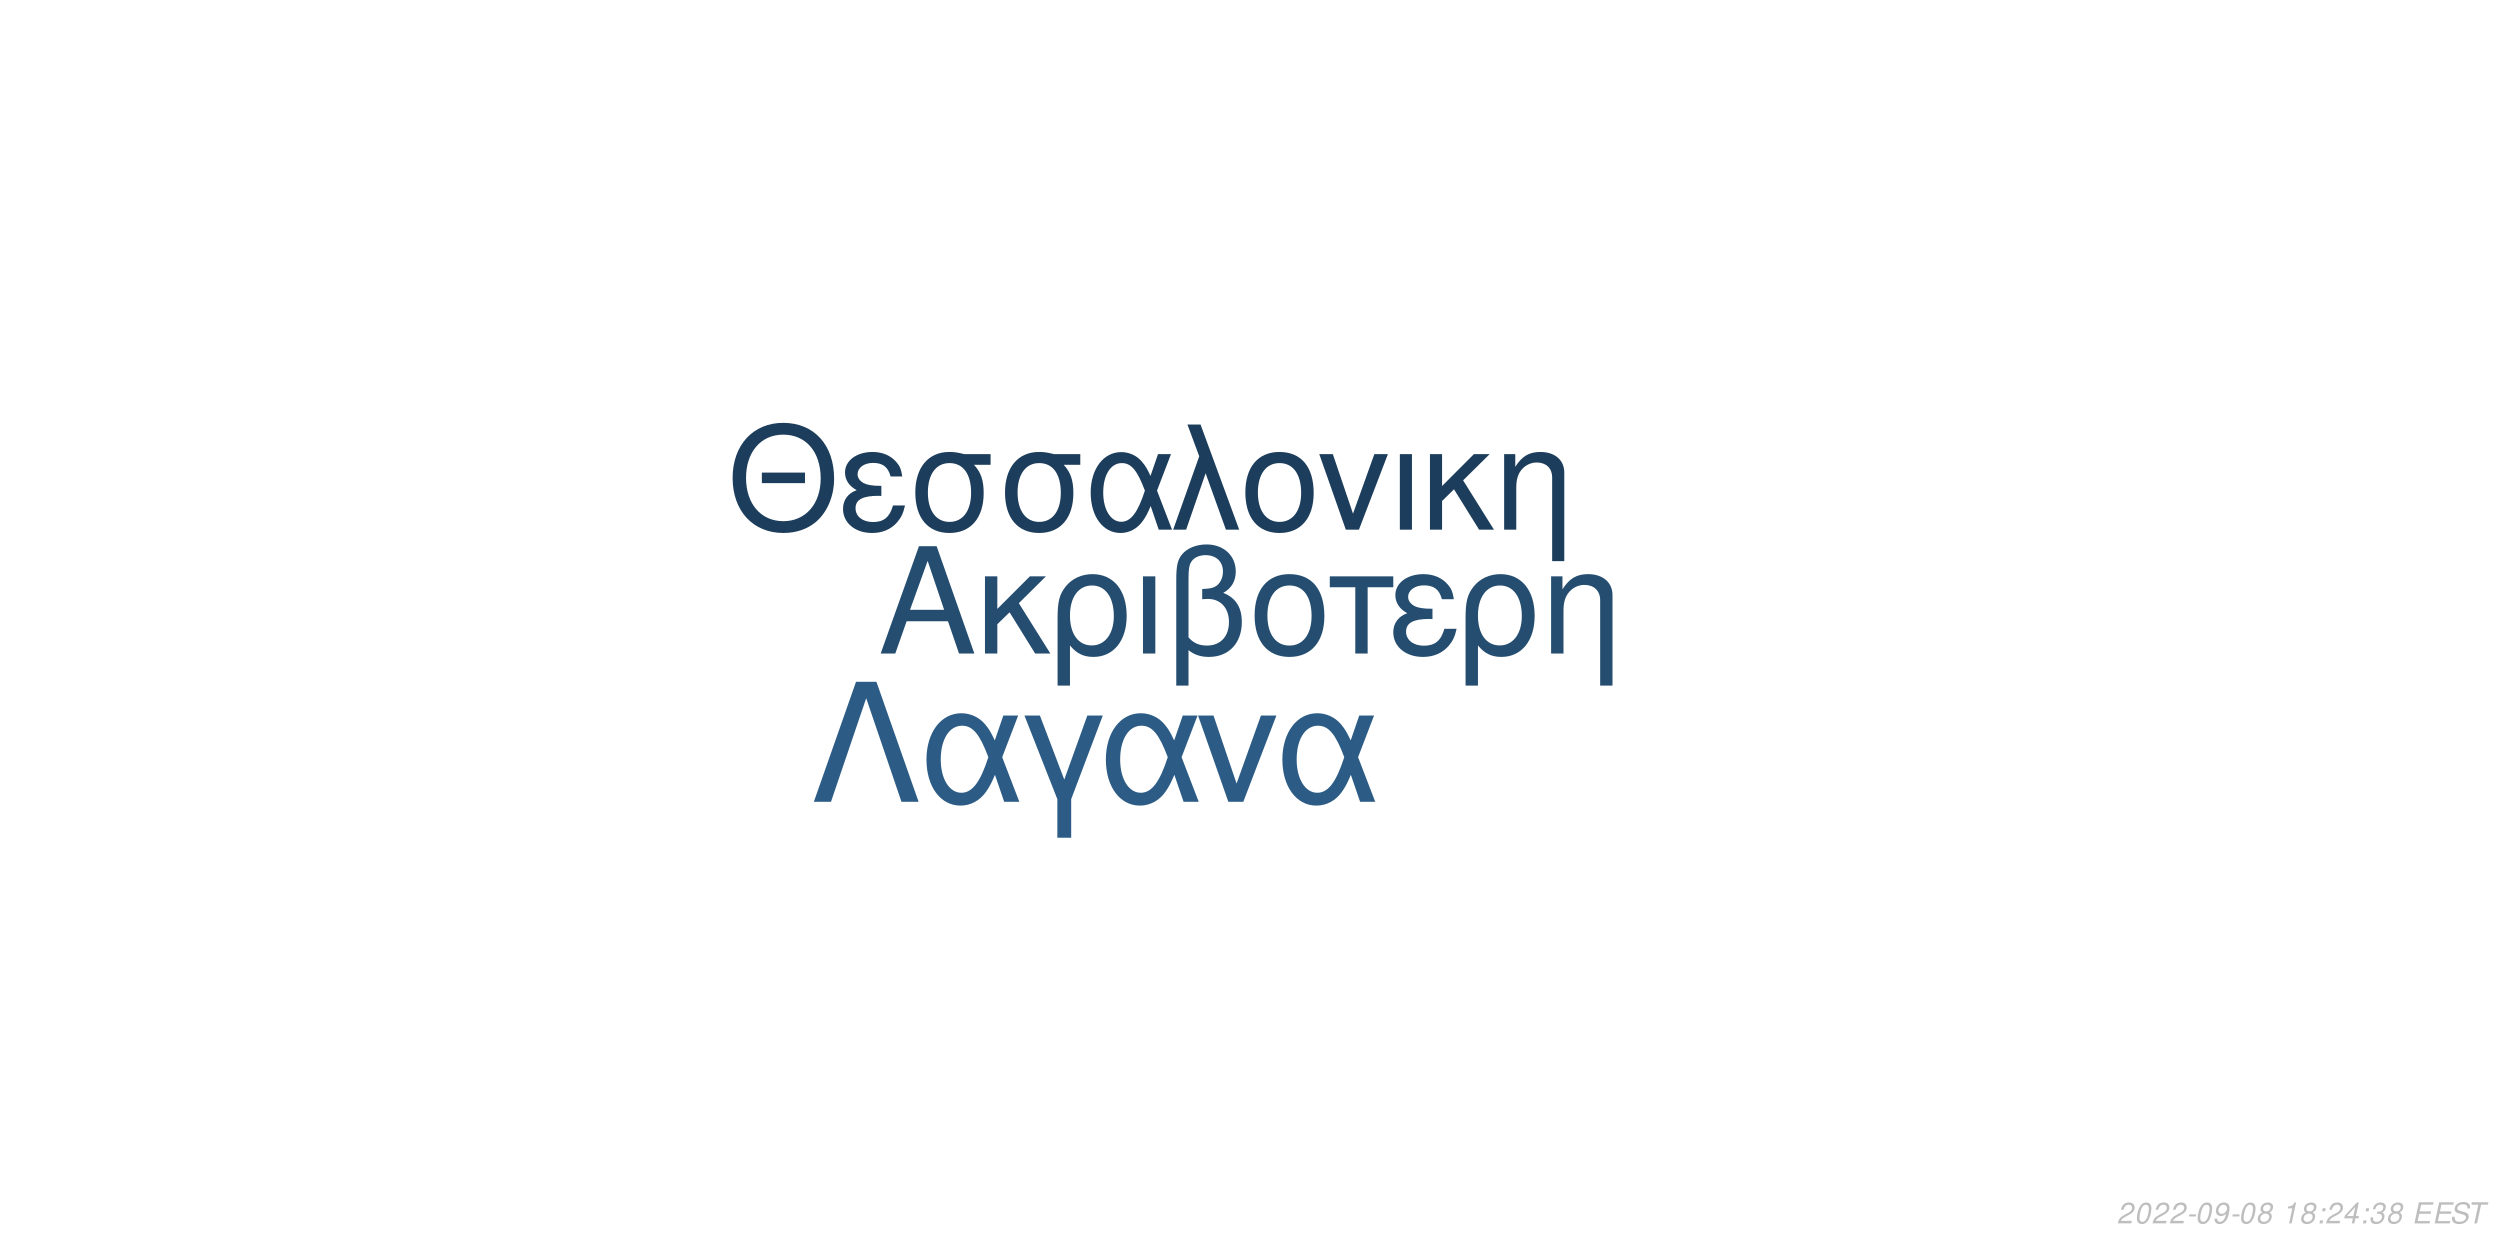
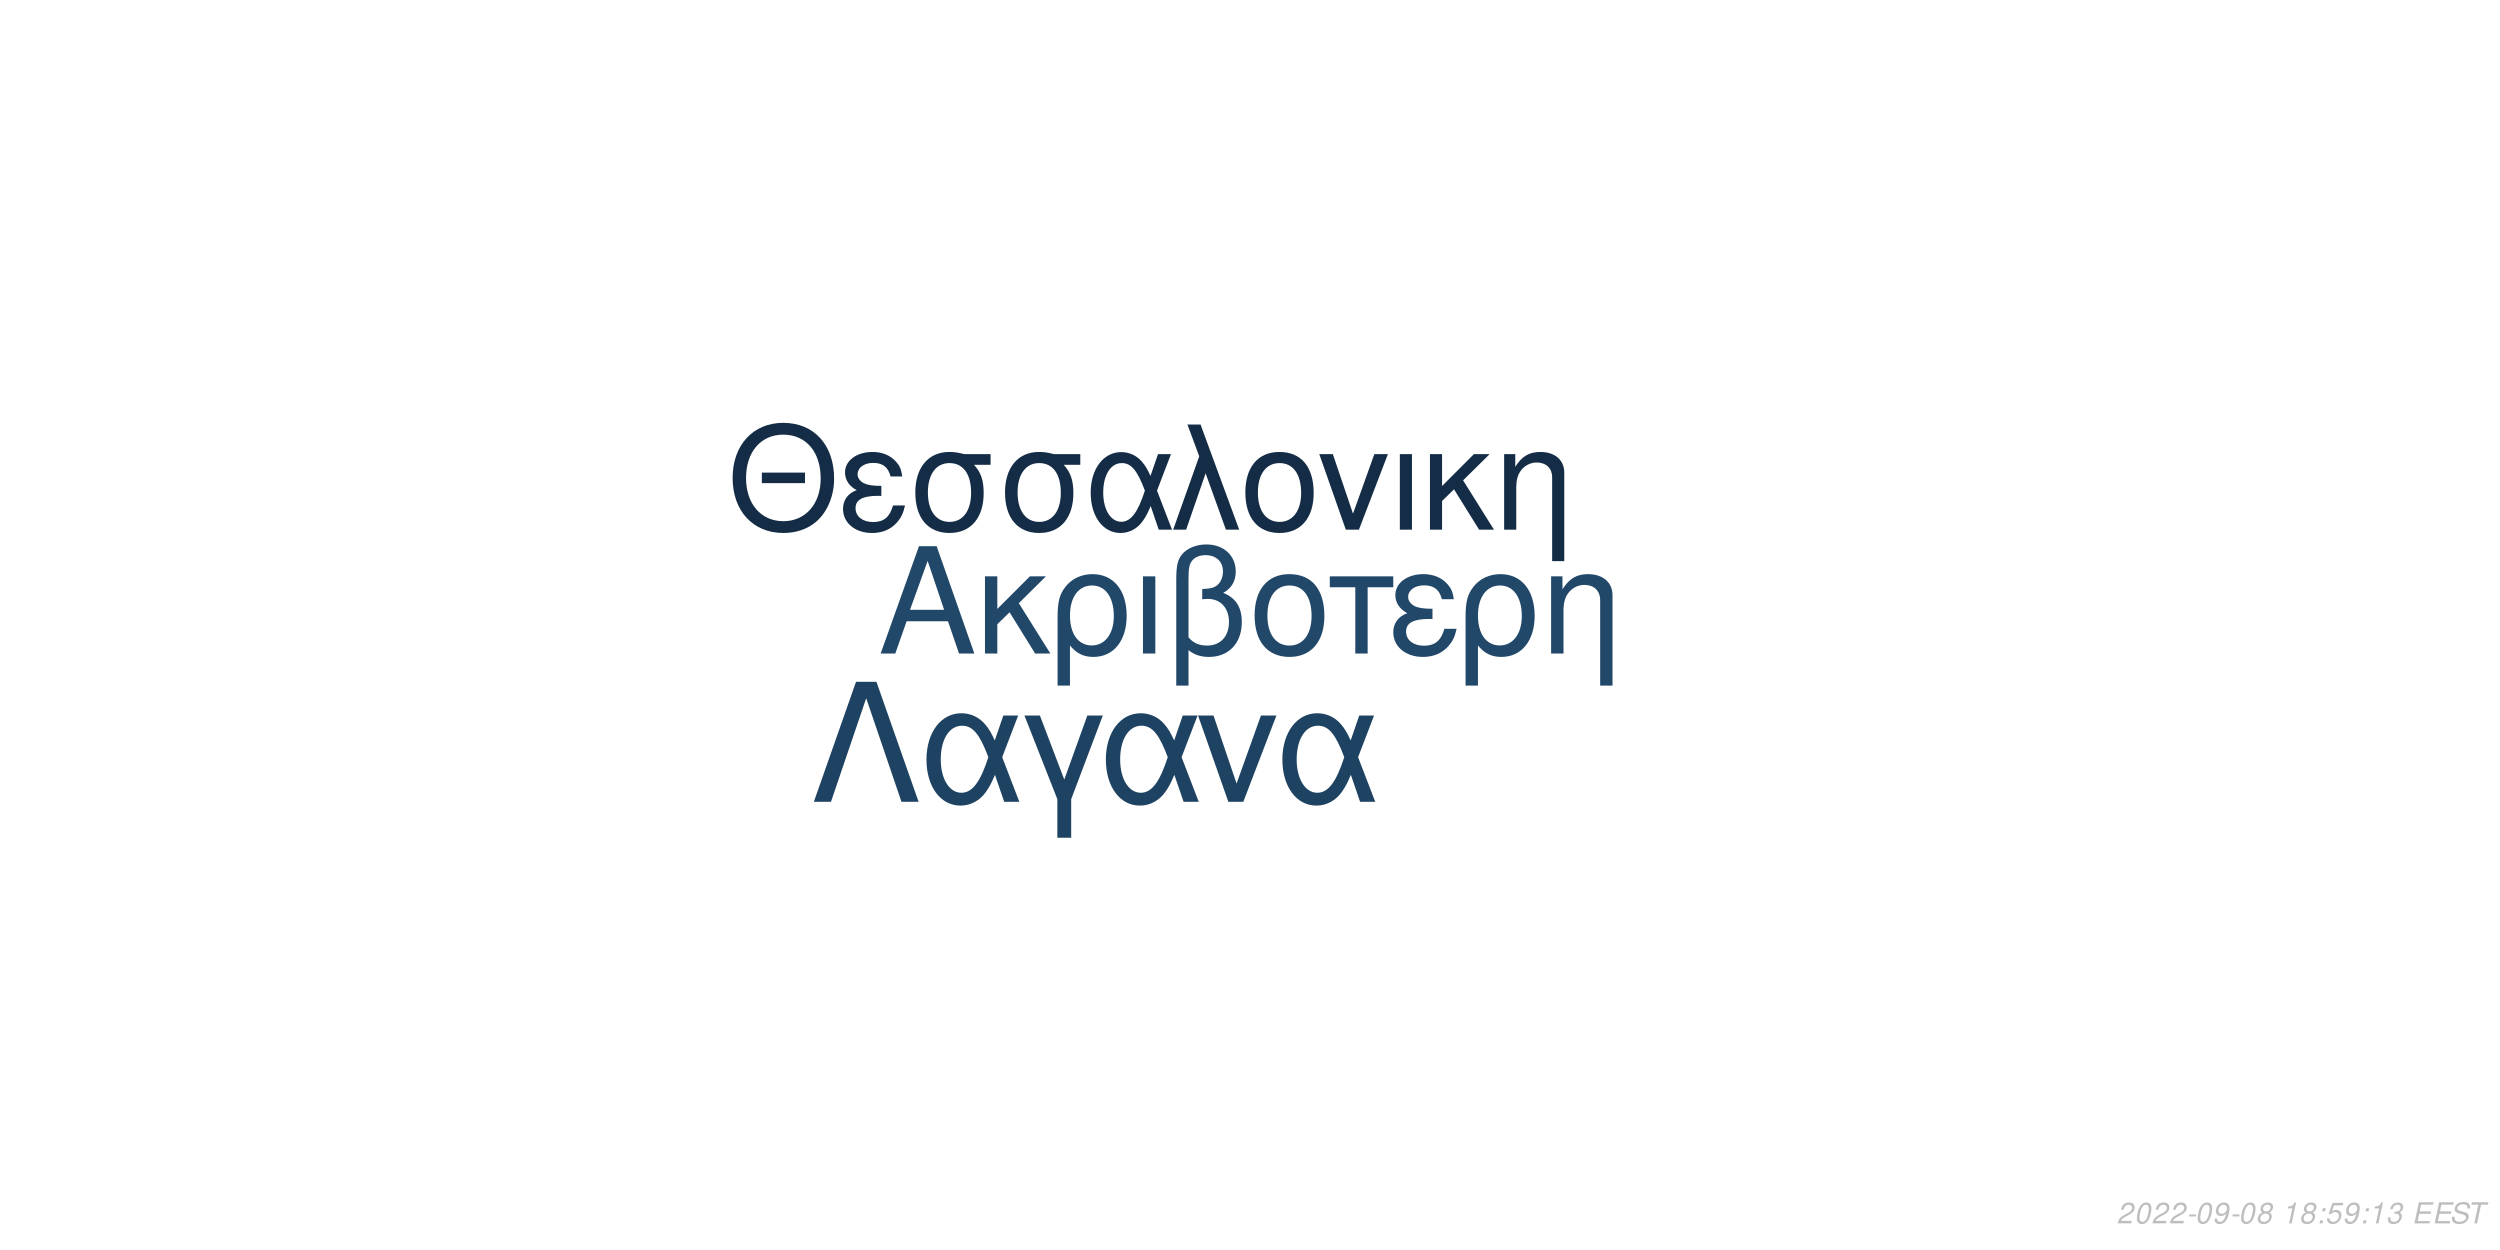
<svg xmlns="http://www.w3.org/2000/svg" xmlns:xlink="http://www.w3.org/1999/xlink" width="864pt" height="432pt" viewBox="0 0 864 432" version="1.1">
  <defs>
    <g>
      <symbol overflow="visible" id="glyph0-0">
        <path style="stroke:none;" d="" />
      </symbol>
      <symbol overflow="visible" id="glyph0-1">
        <path style="stroke:none;" d="M 24.125 -11.141 L 27.938 0 L 33.234 0 L 20.203 -37.094 L 14.094 -37.094 L 0.859 0 L 5.906 0 L 9.828 -11.141 Z M 22.797 -15.109 L 11 -15.109 L 17.094 -32.016 Z M 22.797 -15.109 " />
      </symbol>
      <symbol overflow="visible" id="glyph0-2">
        <path style="stroke:none;" d="M 7.172 -15.422 L 7.172 -26.672 L 2.906 -26.672 L 2.906 0 L 7.172 0 L 7.172 -10.125 L 11.406 -14.25 L 20.25 0 L 25.5 0 L 14.609 -17.406 L 23.969 -26.672 L 18.422 -26.672 Z M 7.172 -15.422 " />
      </symbol>
      <symbol overflow="visible" id="glyph0-3">
        <path style="stroke:none;" d="M 3 11.094 L 7.281 11.094 L 7.281 -2.797 C 9.516 -0.047 11.953 1.172 15.375 1.172 C 22.344 1.172 26.875 -4.422 26.875 -13.031 C 26.875 -21.891 22.297 -27.438 15.062 -27.438 C 11.297 -27.438 7.984 -25.906 5.797 -23.156 C 3.672 -20.516 3 -17.969 3 -12.359 Z M 14.906 -23.516 C 19.547 -23.516 22.438 -19.438 22.438 -12.922 C 22.438 -6.812 19.391 -2.797 14.812 -2.797 C 10.172 -2.797 7.281 -6.766 7.281 -13.125 C 7.281 -19.484 10.234 -23.516 14.906 -23.516 Z M 14.906 -23.516 " />
      </symbol>
      <symbol overflow="visible" id="glyph0-4">
        <path style="stroke:none;" d="M 3.516 0 L 7.781 0 L 7.781 -26.672 L 3.516 -26.672 Z M 3.516 0 " />
      </symbol>
      <symbol overflow="visible" id="glyph0-5">
        <path style="stroke:none;" d="M 4.016 11.094 L 8.25 11.094 L 8.25 -1.172 C 10.172 0.406 12.422 1.172 15.312 1.172 C 22.188 1.172 26.672 -3.609 26.672 -10.891 C 26.672 -15.984 24.578 -19.234 20.25 -20.969 C 23.109 -22.547 24.578 -25.031 24.578 -28.344 C 24.578 -33.844 20.406 -37.703 14.453 -37.703 C 10.938 -37.703 7.734 -36.391 6 -34.25 C 4.484 -32.422 4.016 -30.328 4.016 -25.391 Z M 8.25 -25.656 C 8.25 -29.359 8.5 -30.844 9.469 -32.062 C 10.375 -33.281 12.156 -34 14.094 -34 C 17.812 -34 20.156 -31.812 20.156 -28.297 C 20.156 -25.953 18.984 -23.812 17.297 -23.047 C 16.281 -22.547 15.469 -22.438 12.984 -22.297 L 12.984 -18.781 C 13.734 -18.828 14.344 -18.875 14.969 -18.875 C 19.344 -18.875 22.234 -15.719 22.234 -10.891 C 22.234 -5.906 19.281 -2.75 14.656 -2.75 C 11.953 -2.75 9.922 -3.609 8.25 -5.594 Z M 8.25 -25.656 " />
      </symbol>
      <symbol overflow="visible" id="glyph0-6">
        <path style="stroke:none;" d="M 14.094 -27.438 C 6.562 -27.438 2.094 -22.094 2.094 -13.125 C 2.094 -4.125 6.562 1.172 14.141 1.172 C 21.672 1.172 26.203 -4.172 26.203 -12.922 C 26.203 -22.188 21.828 -27.438 14.094 -27.438 Z M 14.141 -23.516 C 18.938 -23.516 21.781 -19.594 21.781 -12.984 C 21.781 -6.672 18.828 -2.75 14.141 -2.75 C 9.422 -2.75 6.516 -6.672 6.516 -13.125 C 6.516 -19.594 9.422 -23.516 14.141 -23.516 Z M 14.141 -23.516 " />
      </symbol>
      <symbol overflow="visible" id="glyph0-7">
        <path style="stroke:none;" d="M 7.891 0 L 12.156 0 L 12.156 -22.906 L 21.016 -22.906 L 21.016 -26.672 L -0.922 -26.672 L -0.922 -22.906 L 7.891 -22.906 Z M 7.891 0 " />
      </symbol>
      <symbol overflow="visible" id="glyph0-8">
        <path style="stroke:none;" d="M 14.562 -15.469 C 11.344 -15.469 9.562 -15.781 8.297 -16.438 C 6.922 -17.203 6.156 -18.328 6.156 -19.547 C 6.156 -21.891 8.453 -23.562 11.656 -23.562 C 15.062 -23.562 16.953 -22.094 17.812 -18.781 L 21.938 -18.781 C 21.578 -21.266 21.062 -22.5 19.797 -23.922 C 17.812 -26.203 14.906 -27.438 11.453 -27.438 C 5.797 -27.438 1.734 -24.375 1.734 -20.203 C 1.734 -17.609 3.156 -15.375 5.859 -13.938 C 2.797 -12.875 1.016 -10.484 1.016 -7.328 C 1.016 -2.391 5.297 1.172 11.25 1.172 C 14.969 1.172 17.906 -0.109 20.156 -2.641 C 21.578 -4.328 22.297 -5.797 22.906 -8.547 L 18.672 -8.547 C 17.5 -4.422 15.422 -2.703 11.609 -2.703 C 7.938 -2.703 5.438 -4.688 5.438 -7.578 C 5.438 -10.578 7.938 -11.953 13.484 -11.953 C 13.641 -11.953 14.094 -11.953 14.562 -11.906 Z M 14.562 -15.469 " />
      </symbol>
      <symbol overflow="visible" id="glyph0-9">
        <path style="stroke:none;" d="M 3.562 -26.672 L 3.562 0 L 7.844 0 L 7.844 -14.703 C 7.844 -17.906 8.5 -19.891 10.031 -21.531 C 11.406 -22.953 13.188 -23.719 15.062 -23.719 C 18.375 -23.719 20.516 -21.672 20.516 -18.469 L 20.516 11.094 L 24.781 11.094 L 24.781 -20.156 C 24.781 -24.578 21.469 -27.438 16.328 -27.438 C 12.359 -27.438 9.828 -25.906 7.484 -22.188 L 7.484 -26.672 Z M 3.562 -26.672 " />
      </symbol>
      <symbol overflow="visible" id="glyph1-0">
        <path style="stroke:none;" d="" />
      </symbol>
      <symbol overflow="visible" id="glyph1-1">
        <path style="stroke:none;" d="M 26.859 -19.734 L 11.953 -19.734 L 11.953 -16.094 L 26.859 -16.094 Z M 19.328 -36.922 C 8.922 -36.922 1.844 -29.25 1.844 -17.891 C 1.844 -6.484 8.875 1.141 19.391 1.141 C 23.812 1.141 27.703 -0.203 30.641 -2.688 C 34.578 -6.031 36.922 -11.656 36.922 -17.594 C 36.922 -29.297 30 -36.922 19.328 -36.922 Z M 19.328 -32.844 C 27.203 -32.844 32.281 -26.906 32.281 -17.688 C 32.281 -8.922 27.062 -2.938 19.391 -2.938 C 11.609 -2.938 6.484 -8.922 6.484 -17.891 C 6.484 -26.859 11.609 -32.844 19.328 -32.844 Z M 19.328 -32.844 " />
      </symbol>
      <symbol overflow="visible" id="glyph1-2">
        <path style="stroke:none;" d="M 14.25 -15.141 C 11.109 -15.141 9.375 -15.453 8.125 -16.094 C 6.781 -16.844 6.031 -17.938 6.031 -19.141 C 6.031 -21.422 8.266 -23.078 11.406 -23.078 C 14.75 -23.078 16.594 -21.625 17.438 -18.391 L 21.469 -18.391 C 21.125 -20.828 20.625 -22.031 19.391 -23.422 C 17.438 -25.656 14.594 -26.859 11.219 -26.859 C 5.688 -26.859 1.688 -23.875 1.688 -19.781 C 1.688 -17.234 3.094 -15.047 5.734 -13.656 C 2.734 -12.609 1 -10.266 1 -7.172 C 1 -2.344 5.188 1.141 11.016 1.141 C 14.656 1.141 17.547 -0.094 19.734 -2.594 C 21.125 -4.234 21.828 -5.688 22.422 -8.375 L 18.281 -8.375 C 17.141 -4.328 15.094 -2.641 11.359 -2.641 C 7.766 -2.641 5.328 -4.578 5.328 -7.422 C 5.328 -10.359 7.766 -11.703 13.203 -11.703 C 13.359 -11.703 13.797 -11.703 14.25 -11.656 Z M 14.25 -15.141 " />
      </symbol>
      <symbol overflow="visible" id="glyph1-3">
        <path style="stroke:none;" d="M 29 -26.109 L 19.938 -26.109 C 17.594 -26.703 16.438 -26.859 14.703 -26.859 C 7.469 -26.859 2.984 -21.469 2.984 -12.859 C 2.984 -4.031 7.375 1.141 14.797 1.141 C 22.172 1.141 26.609 -4.078 26.609 -12.656 C 26.609 -17.047 25.656 -19.828 23.266 -22.422 L 29 -22.422 Z M 14.797 -23.016 C 19.531 -23.016 22.266 -19.234 22.266 -12.75 C 22.266 -6.531 19.438 -2.688 14.797 -2.688 C 10.172 -2.688 7.328 -6.531 7.328 -12.859 C 7.328 -19.188 10.172 -23.016 14.797 -23.016 Z M 14.797 -23.016 " />
      </symbol>
      <symbol overflow="visible" id="glyph1-4">
        <path style="stroke:none;" d="M 29.344 -26.109 L 24.859 -26.109 L 22.266 -18.578 C 21.125 -21.031 20.484 -22.125 19.328 -23.469 C 17.547 -25.609 14.906 -26.812 12.156 -26.812 C 5.984 -26.812 1.594 -20.984 1.594 -12.812 C 1.594 -4.578 5.828 1.141 11.906 1.141 C 14.953 1.141 17.734 -0.344 19.625 -3.047 C 20.672 -4.531 21.281 -5.688 22.328 -8.172 L 25.109 0 L 29.703 0 L 24.516 -13.5 Z M 20.328 -13.5 C 17.891 -5.922 15.453 -2.734 12.156 -2.734 C 8.516 -2.734 5.922 -6.922 5.922 -12.812 C 5.922 -18.938 8.516 -23.016 12.359 -23.016 C 15.594 -23.016 17.688 -20.531 20.328 -13.5 Z M 20.328 -13.5 " />
      </symbol>
      <symbol overflow="visible" id="glyph1-5">
        <path style="stroke:none;" d="M 1.094 0 L 5.578 0 L 12.312 -19.484 L 19.328 0 L 23.922 0 L 10.562 -36.328 L 6.031 -36.328 L 10.109 -25.359 Z M 1.094 0 " />
      </symbol>
      <symbol overflow="visible" id="glyph1-6">
        <path style="stroke:none;" d="M 13.797 -26.859 C 6.422 -26.859 2.047 -21.625 2.047 -12.859 C 2.047 -4.031 6.422 1.141 13.859 1.141 C 21.234 1.141 25.656 -4.078 25.656 -12.656 C 25.656 -21.719 21.375 -26.859 13.797 -26.859 Z M 13.859 -23.016 C 18.531 -23.016 21.328 -19.188 21.328 -12.703 C 21.328 -6.531 18.438 -2.688 13.859 -2.688 C 9.219 -2.688 6.375 -6.531 6.375 -12.859 C 6.375 -19.188 9.219 -23.016 13.859 -23.016 Z M 13.859 -23.016 " />
      </symbol>
      <symbol overflow="visible" id="glyph1-7">
        <path style="stroke:none;" d="M 14.297 0 L 24.312 -26.109 L 19.625 -26.109 L 12.25 -5.531 L 5.281 -26.109 L 0.594 -26.109 L 9.766 0 Z M 14.297 0 " />
      </symbol>
      <symbol overflow="visible" id="glyph1-8">
        <path style="stroke:none;" d="M 3.438 0 L 7.625 0 L 7.625 -26.109 L 3.438 -26.109 Z M 3.438 0 " />
      </symbol>
      <symbol overflow="visible" id="glyph1-9">
        <path style="stroke:none;" d="M 7.031 -15.094 L 7.031 -26.109 L 2.844 -26.109 L 2.844 0 L 7.031 0 L 7.031 -9.922 L 11.156 -13.953 L 19.828 0 L 24.969 0 L 14.297 -17.047 L 23.469 -26.109 L 18.031 -26.109 Z M 7.031 -15.094 " />
      </symbol>
      <symbol overflow="visible" id="glyph1-10">
        <path style="stroke:none;" d="M 3.484 -26.109 L 3.484 0 L 7.672 0 L 7.672 -14.406 C 7.672 -17.547 8.328 -19.484 9.812 -21.078 C 11.156 -22.469 12.906 -23.219 14.75 -23.219 C 17.984 -23.219 20.078 -21.234 20.078 -18.094 L 20.078 10.859 L 24.266 10.859 L 24.266 -19.734 C 24.266 -24.062 21.031 -26.859 16 -26.859 C 12.109 -26.859 9.609 -25.359 7.328 -21.719 L 7.328 -26.109 Z M 3.484 -26.109 " />
      </symbol>
      <symbol overflow="visible" id="glyph2-0">
        <path style="stroke:none;" d="" />
      </symbol>
      <symbol overflow="visible" id="glyph2-1">
        <path style="stroke:none;" d="M 22.531 -41.484 L 15.484 -41.484 L 0.906 0 L 6.828 0 L 19 -35.797 L 31.188 0 L 37.109 0 Z M 22.531 -41.484 " />
      </symbol>
      <symbol overflow="visible" id="glyph2-2">
        <path style="stroke:none;" d="M 33.516 -29.812 L 28.391 -29.812 L 25.438 -21.219 C 24.125 -24.016 23.391 -25.266 22.078 -26.797 C 20.031 -29.25 17.016 -30.609 13.891 -30.609 C 6.828 -30.609 1.828 -23.953 1.828 -14.625 C 1.828 -5.234 6.656 1.312 13.594 1.312 C 17.078 1.312 20.266 -0.391 22.422 -3.469 C 23.609 -5.172 24.297 -6.484 25.5 -9.328 L 28.688 0 L 33.922 0 L 28 -15.422 Z M 23.219 -15.422 C 20.422 -6.766 17.641 -3.125 13.891 -3.125 C 9.734 -3.125 6.766 -7.906 6.766 -14.625 C 6.766 -21.625 9.734 -26.297 14.109 -26.297 C 17.812 -26.297 20.203 -23.453 23.219 -15.422 Z M 23.219 -15.422 " />
      </symbol>
      <symbol overflow="visible" id="glyph2-3">
        <path style="stroke:none;" d="M 12.062 12.406 L 16.844 12.406 L 16.844 -0.906 L 27.766 -29.812 L 22.422 -29.812 L 14.453 -7.688 L 6.031 -29.812 L 0.688 -29.812 L 12.062 -0.906 Z M 12.062 12.406 " />
      </symbol>
      <symbol overflow="visible" id="glyph2-4">
        <path style="stroke:none;" d="M 16.328 0 L 27.766 -29.812 L 22.422 -29.812 L 14 -6.312 L 6.031 -29.812 L 0.688 -29.812 L 11.156 0 Z M 16.328 0 " />
      </symbol>
      <symbol overflow="visible" id="glyph3-0">
        <path style="stroke:none;" d="" />
      </symbol>
      <symbol overflow="visible" id="glyph3-1">
        <path style="stroke:none;" d="M 5.234 -0.875 L 1.469 -0.875 C 1.641 -1.375 2.203 -1.891 3.109 -2.344 L 4.234 -2.938 C 5.562 -3.625 6.219 -4.469 6.219 -5.484 C 6.219 -5.938 6.062 -6.359 5.797 -6.656 C 5.469 -7.047 4.984 -7.234 4.312 -7.234 C 2.766 -7.234 1.891 -6.453 1.484 -4.734 L 2.375 -4.734 C 2.484 -5.188 2.609 -5.484 2.797 -5.75 C 3.094 -6.203 3.609 -6.453 4.188 -6.453 C 4.891 -6.453 5.344 -6.031 5.344 -5.375 C 5.344 -4.703 4.859 -4.094 4.016 -3.656 L 2.984 -3.125 C 1.234 -2.188 0.797 -1.656 0.344 -0.016 L 5.047 -0.016 Z M 5.234 -0.875 " />
      </symbol>
      <symbol overflow="visible" id="glyph3-2">
        <path style="stroke:none;" d="M 4.203 -7.234 C 3.375 -7.234 2.688 -6.812 2.125 -5.984 C 1.484 -5.047 0.984 -3.188 0.984 -1.734 C 0.984 -1.109 1.172 -0.562 1.484 -0.266 C 1.797 0.047 2.281 0.234 2.766 0.234 C 3.625 0.234 4.281 -0.156 4.859 -1.016 C 5.516 -1.953 6 -3.797 6 -5.266 C 6 -6.5 5.328 -7.234 4.203 -7.234 Z M 4.094 -6.453 C 4.734 -6.453 5.125 -5.984 5.125 -5.156 C 5.125 -4.203 4.781 -2.625 4.406 -1.812 C 3.984 -0.938 3.516 -0.547 2.875 -0.547 C 2.25 -0.547 1.875 -1.031 1.875 -1.828 C 1.875 -2.797 2.203 -4.344 2.594 -5.203 C 2.984 -6.047 3.453 -6.453 4.094 -6.453 Z M 4.094 -6.453 " />
      </symbol>
      <symbol overflow="visible" id="glyph3-3">
        <path style="stroke:none;" d="M 3.516 -3.125 L 1.125 -3.125 L 0.969 -2.406 L 3.359 -2.406 Z M 3.516 -3.125 " />
      </symbol>
      <symbol overflow="visible" id="glyph3-4">
        <path style="stroke:none;" d="M 0.844 -1.656 C 0.844 -1.547 0.844 -1.438 0.844 -1.375 C 0.844 -0.406 1.531 0.234 2.578 0.234 C 3.203 0.234 3.766 0.016 4.297 -0.438 C 4.938 -1 5.312 -1.656 5.594 -2.719 C 5.844 -3.672 6.016 -4.766 6.016 -5.375 C 6.016 -5.844 5.844 -6.328 5.547 -6.656 C 5.203 -7.031 4.703 -7.234 4.062 -7.234 C 2.516 -7.234 1.297 -5.938 1.297 -4.266 C 1.297 -3.203 1.984 -2.547 3.047 -2.547 C 3.484 -2.547 3.953 -2.672 4.281 -2.891 C 4.406 -2.984 4.547 -3.078 4.828 -3.344 C 4.438 -1.484 3.703 -0.547 2.703 -0.547 C 2.109 -0.547 1.719 -0.938 1.719 -1.547 L 1.719 -1.656 Z M 3.953 -6.453 C 4.625 -6.453 5.141 -5.953 5.141 -5.281 C 5.141 -4.188 4.312 -3.312 3.297 -3.312 C 2.594 -3.312 2.172 -3.734 2.172 -4.453 C 2.172 -5.562 2.984 -6.453 3.953 -6.453 Z M 3.953 -6.453 " />
      </symbol>
      <symbol overflow="visible" id="glyph3-5">
        <path style="stroke:none;" d="M 4.766 -3.797 C 5.078 -3.969 5.234 -4.078 5.438 -4.234 C 5.812 -4.594 6.062 -5.172 6.062 -5.734 C 6.062 -6.625 5.344 -7.234 4.266 -7.234 C 2.812 -7.234 1.703 -6.219 1.703 -4.875 C 1.703 -4.406 1.875 -4.125 2.359 -3.812 C 1.297 -3.312 0.75 -2.516 0.75 -1.469 C 0.75 -0.438 1.547 0.234 2.812 0.234 C 3.656 0.234 4.359 -0.094 4.938 -0.734 C 5.359 -1.234 5.609 -1.859 5.609 -2.438 C 5.609 -3.047 5.312 -3.516 4.766 -3.797 Z M 4.109 -6.453 C 4.797 -6.453 5.188 -6.125 5.188 -5.578 C 5.188 -5.266 5.062 -4.922 4.859 -4.672 C 4.562 -4.312 4.188 -4.156 3.656 -4.156 C 2.984 -4.156 2.594 -4.453 2.594 -4.984 C 2.594 -5.859 3.203 -6.453 4.109 -6.453 Z M 3.453 -3.406 C 4.234 -3.406 4.734 -2.984 4.734 -2.312 C 4.734 -1.312 3.922 -0.547 2.875 -0.547 C 2.125 -0.547 1.625 -0.969 1.625 -1.625 C 1.625 -2.609 2.438 -3.406 3.453 -3.406 Z M 3.453 -3.406 " />
      </symbol>
      <symbol overflow="visible" id="glyph3-6">
        <path style="stroke:none;" d="" />
      </symbol>
      <symbol overflow="visible" id="glyph3-7">
        <path style="stroke:none;" d="M 3.703 -5.188 L 2.594 0 L 3.469 0 L 5.016 -7.234 L 4.438 -7.234 C 3.906 -6.156 3.688 -6.016 2.234 -5.812 L 2.109 -5.188 Z M 3.703 -5.188 " />
      </symbol>
      <symbol overflow="visible" id="glyph3-8">
        <path style="stroke:none;" d="M 2.359 -1.031 L 1.312 -1.031 L 1.094 0 L 2.141 0 Z M 3.266 -5.234 L 2.219 -5.234 L 2 -4.203 L 3.047 -4.203 Z M 3.266 -5.234 " />
      </symbol>
      <symbol overflow="visible" id="glyph3-9">
-         <path style="stroke:none;" d="M 3.625 -1.75 L 3.266 0 L 4.141 0 L 4.516 -1.75 L 5.562 -1.75 L 5.734 -2.531 L 4.688 -2.531 L 5.688 -7.234 L 5.016 -7.234 L 0.844 -2.672 L 0.641 -1.75 Z M 3.797 -2.531 L 1.594 -2.531 L 4.469 -5.703 Z M 3.797 -2.531 " />
+         <path style="stroke:none;" d="M 6.297 -7.094 L 2.594 -7.094 L 1.234 -3.234 L 2.047 -3.234 C 2.656 -3.766 2.938 -3.906 3.531 -3.906 C 4.328 -3.906 4.797 -3.453 4.797 -2.688 C 4.797 -1.438 3.969 -0.547 2.828 -0.547 C 2.031 -0.547 1.609 -0.938 1.578 -1.734 L 0.703 -1.734 L 0.703 -1.516 C 0.703 -0.938 0.844 -0.547 1.188 -0.266 C 1.562 0.062 2.078 0.234 2.703 0.234 C 3.656 0.234 4.391 -0.156 4.984 -0.922 C 5.422 -1.5 5.672 -2.234 5.672 -2.953 C 5.672 -4 4.938 -4.672 3.812 -4.672 C 3.328 -4.672 2.906 -4.547 2.406 -4.234 L 3.109 -6.219 L 6.109 -6.219 Z M 6.297 -7.094 " />
      </symbol>
      <symbol overflow="visible" id="glyph3-10">
        <path style="stroke:none;" d="M 2.922 -3.312 C 3.125 -3.344 3.234 -3.344 3.375 -3.344 C 4.203 -3.344 4.688 -3 4.688 -2.406 C 4.688 -1.312 3.906 -0.547 2.781 -0.547 C 2.047 -0.547 1.594 -0.938 1.594 -1.562 C 1.594 -1.719 1.609 -1.844 1.656 -2.094 L 0.766 -2.094 C 0.734 -1.797 0.719 -1.641 0.719 -1.469 C 0.719 -0.375 1.406 0.234 2.641 0.234 C 3.547 0.234 4.297 -0.078 4.812 -0.656 C 5.266 -1.156 5.562 -1.875 5.562 -2.547 C 5.562 -3.125 5.344 -3.453 4.797 -3.734 C 5.641 -4.234 6.016 -4.844 6.016 -5.734 C 6.016 -6.656 5.312 -7.234 4.203 -7.234 C 3.375 -7.234 2.672 -6.938 2.188 -6.375 C 1.891 -6.031 1.703 -5.641 1.516 -4.906 L 2.391 -4.906 C 2.5 -5.359 2.594 -5.594 2.734 -5.812 C 3.047 -6.234 3.516 -6.453 4.078 -6.453 C 4.734 -6.453 5.141 -6.125 5.141 -5.578 C 5.141 -5.188 5.016 -4.797 4.797 -4.547 C 4.516 -4.234 4 -4.062 3.266 -4.062 L 3.078 -4.062 Z M 2.922 -3.312 " />
      </symbol>
      <symbol overflow="visible" id="glyph3-11">
        <path style="stroke:none;" d="M 2.547 -3.312 L 6.5 -3.312 L 6.688 -4.141 L 2.719 -4.141 L 3.219 -6.469 L 7.344 -6.469 L 7.516 -7.297 L 2.453 -7.297 L 0.906 0 L 6.125 0 L 6.297 -0.812 L 2.016 -0.812 Z M 2.547 -3.312 " />
      </symbol>
      <symbol overflow="visible" id="glyph3-12">
        <path style="stroke:none;" d="M 7.062 -5.156 C 7.125 -5.438 7.141 -5.562 7.141 -5.703 C 7.141 -6.156 6.938 -6.594 6.594 -6.891 C 6.188 -7.25 5.656 -7.406 4.875 -7.406 C 3.844 -7.406 3.047 -7.125 2.5 -6.562 C 2.094 -6.141 1.781 -5.438 1.781 -4.922 C 1.781 -4.297 2.219 -3.766 2.891 -3.562 L 4.594 -3.094 C 5.406 -2.859 5.734 -2.578 5.734 -2.094 C 5.734 -1.781 5.547 -1.406 5.266 -1.141 C 4.844 -0.766 4.266 -0.578 3.453 -0.578 C 2.328 -0.578 1.812 -0.984 1.812 -1.906 C 1.812 -2.047 1.812 -2.125 1.844 -2.312 L 0.984 -2.312 C 0.906 -2.062 0.891 -1.906 0.891 -1.688 C 0.891 -0.484 1.797 0.234 3.297 0.234 C 4.359 0.234 5.234 -0.062 5.812 -0.609 C 6.344 -1.078 6.688 -1.797 6.688 -2.375 C 6.688 -2.641 6.609 -2.906 6.453 -3.156 C 6.234 -3.5 5.938 -3.703 5.469 -3.828 L 3.75 -4.312 C 2.984 -4.547 2.734 -4.734 2.734 -5.188 C 2.734 -5.547 2.875 -5.844 3.188 -6.109 C 3.547 -6.438 4.031 -6.594 4.703 -6.594 C 5.266 -6.594 5.688 -6.484 5.906 -6.297 C 6.094 -6.125 6.219 -5.797 6.219 -5.516 C 6.219 -5.422 6.203 -5.344 6.188 -5.156 Z M 7.062 -5.156 " />
      </symbol>
      <symbol overflow="visible" id="glyph3-13">
        <path style="stroke:none;" d="M 4.938 -6.469 L 7.312 -6.469 L 7.484 -7.297 L 1.75 -7.297 L 1.578 -6.469 L 3.984 -6.469 L 2.609 0 L 3.547 0 Z M 4.938 -6.469 " />
      </symbol>
    </g>
  </defs>
  <g id="surface1">
    <rect x="0" y="0" width="864" height="432" style="fill:rgb(100%,100%,100%);fill-opacity:1;stroke:none;" />
-     <g style="fill:rgb(14.118%,30.196%,43.922%);fill-opacity:1;">
+     <g style="fill:rgb(12.941%,27.843%,41.176%);fill-opacity:1;">
      <use xlink:href="#glyph0-1" x="303.5" y="225.861" />
      <use xlink:href="#glyph0-2" x="337.5" y="225.861" />
      <use xlink:href="#glyph0-3" x="362.5" y="225.861" />
      <use xlink:href="#glyph0-4" x="391.5" y="225.861" />
      <use xlink:href="#glyph0-5" x="402.5" y="225.861" />
      <use xlink:href="#glyph0-6" x="431.5" y="225.861" />
      <use xlink:href="#glyph0-7" x="460.5" y="225.861" />
      <use xlink:href="#glyph0-8" x="480.5" y="225.861" />
      <use xlink:href="#glyph0-3" x="503.5" y="225.861" />
      <use xlink:href="#glyph0-9" x="532.5" y="225.861" />
    </g>
-     <g style="fill:rgb(10.98%,23.922%,35.686%);fill-opacity:1;">
+     <g style="fill:rgb(7.843%,17.255%,27.059%);fill-opacity:1;">
      <use xlink:href="#glyph1-1" x="251.348" y="183.058" />
      <use xlink:href="#glyph1-2" x="290.348" y="183.058" />
      <use xlink:href="#glyph1-3" x="313.348" y="183.058" />
      <use xlink:href="#glyph1-3" x="344.348" y="183.058" />
      <use xlink:href="#glyph1-4" x="375.348" y="183.058" />
      <use xlink:href="#glyph1-5" x="404.348" y="183.058" />
      <use xlink:href="#glyph1-6" x="428.348" y="183.058" />
      <use xlink:href="#glyph1-7" x="455.348" y="183.058" />
      <use xlink:href="#glyph1-8" x="480.348" y="183.058" />
      <use xlink:href="#glyph1-9" x="491.348" y="183.058" />
      <use xlink:href="#glyph1-10" x="516.348" y="183.058" />
    </g>
-     <g style="fill:rgb(17.255%,36.078%,52.157%);fill-opacity:1;">
+     <g style="fill:rgb(11.765%,25.882%,38.039%);fill-opacity:1;">
      <use xlink:href="#glyph2-1" x="280.359" y="277.105" />
      <use xlink:href="#glyph2-2" x="318.359" y="277.105" />
      <use xlink:href="#glyph2-3" x="353.359" y="277.105" />
      <use xlink:href="#glyph2-2" x="380.359" y="277.105" />
      <use xlink:href="#glyph2-4" x="413.359" y="277.105" />
      <use xlink:href="#glyph2-2" x="441.359" y="277.105" />
    </g>
    <g style="fill:rgb(74.51%,74.51%,74.51%);fill-opacity:1;">
      <use xlink:href="#glyph3-1" x="731.52" y="422.81" />
      <use xlink:href="#glyph3-2" x="737.52" y="422.81" />
      <use xlink:href="#glyph3-1" x="743.52" y="422.81" />
      <use xlink:href="#glyph3-1" x="749.52" y="422.81" />
      <use xlink:href="#glyph3-3" x="755.52" y="422.81" />
      <use xlink:href="#glyph3-2" x="758.52" y="422.81" />
      <use xlink:href="#glyph3-4" x="764.52" y="422.81" />
      <use xlink:href="#glyph3-3" x="770.52" y="422.81" />
      <use xlink:href="#glyph3-2" x="773.52" y="422.81" />
      <use xlink:href="#glyph3-5" x="779.52" y="422.81" />
      <use xlink:href="#glyph3-6" x="785.52" y="422.81" />
      <use xlink:href="#glyph3-7" x="788.52" y="422.81" />
      <use xlink:href="#glyph3-5" x="794.52" y="422.81" />
      <use xlink:href="#glyph3-8" x="800.52" y="422.81" />
-       <use xlink:href="#glyph3-1" x="803.52" y="422.81" />
-       <use xlink:href="#glyph3-9" x="809.52" y="422.81" />
+       <use xlink:href="#glyph3-9" x="803.52" y="422.81" />
+       <use xlink:href="#glyph3-4" x="809.52" y="422.81" />
      <use xlink:href="#glyph3-8" x="815.52" y="422.81" />
-       <use xlink:href="#glyph3-10" x="818.52" y="422.81" />
-       <use xlink:href="#glyph3-5" x="824.52" y="422.81" />
+       <use xlink:href="#glyph3-7" x="818.52" y="422.81" />
+       <use xlink:href="#glyph3-10" x="824.52" y="422.81" />
      <use xlink:href="#glyph3-6" x="830.52" y="422.81" />
      <use xlink:href="#glyph3-11" x="833.52" y="422.81" />
      <use xlink:href="#glyph3-11" x="840.52" y="422.81" />
      <use xlink:href="#glyph3-12" x="846.52" y="422.81" />
      <use xlink:href="#glyph3-13" x="852.52" y="422.81" />
    </g>
  </g>
</svg>
